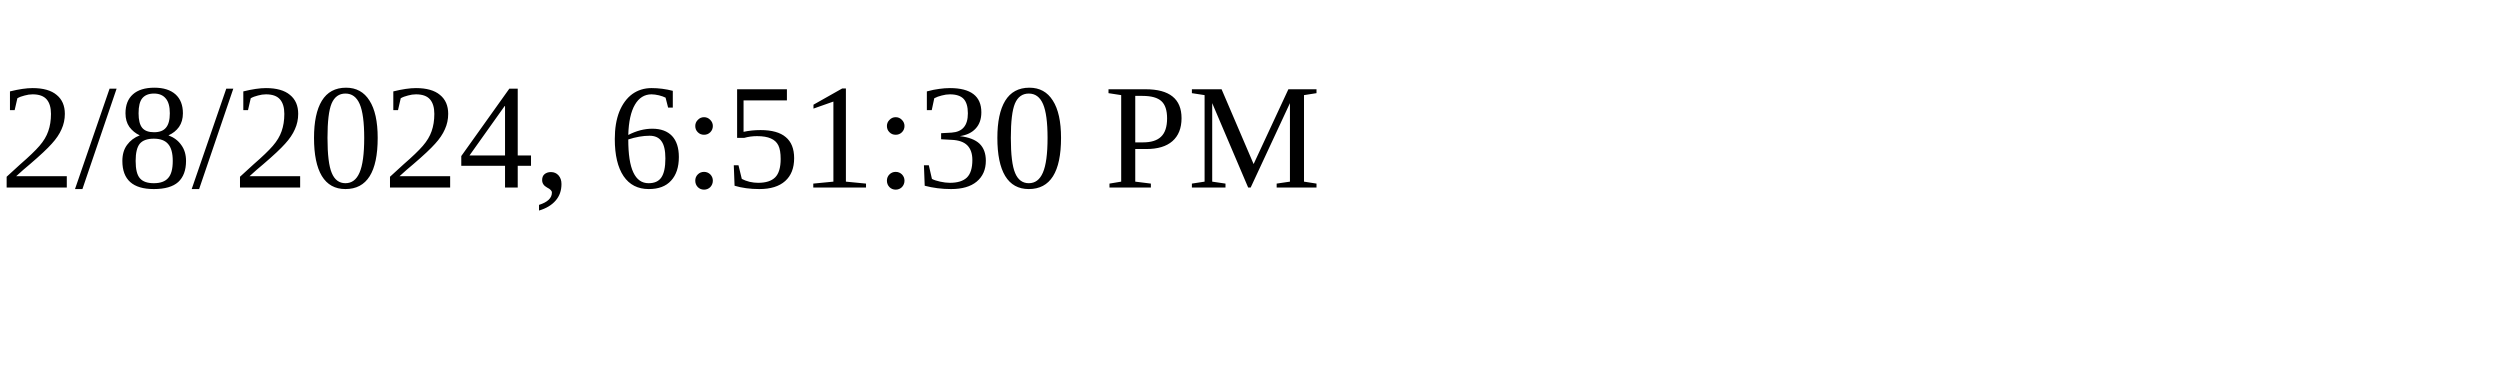
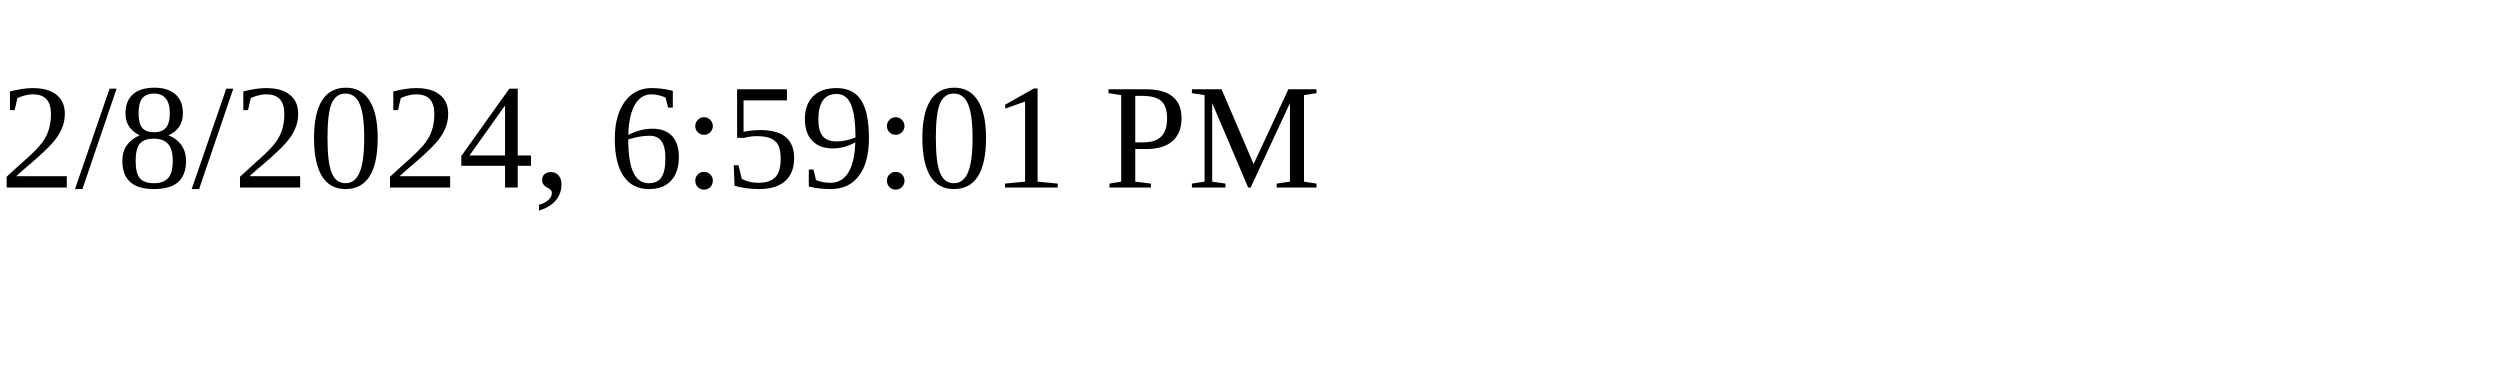
<svg xmlns="http://www.w3.org/2000/svg" height="30" width="200">
-   <text x="0" y="15">2/8/2024, 6:51:30 PM</text>
+   <text x="0" y="15">2/8/2024, 6:59:01 PM</text>
</svg>
